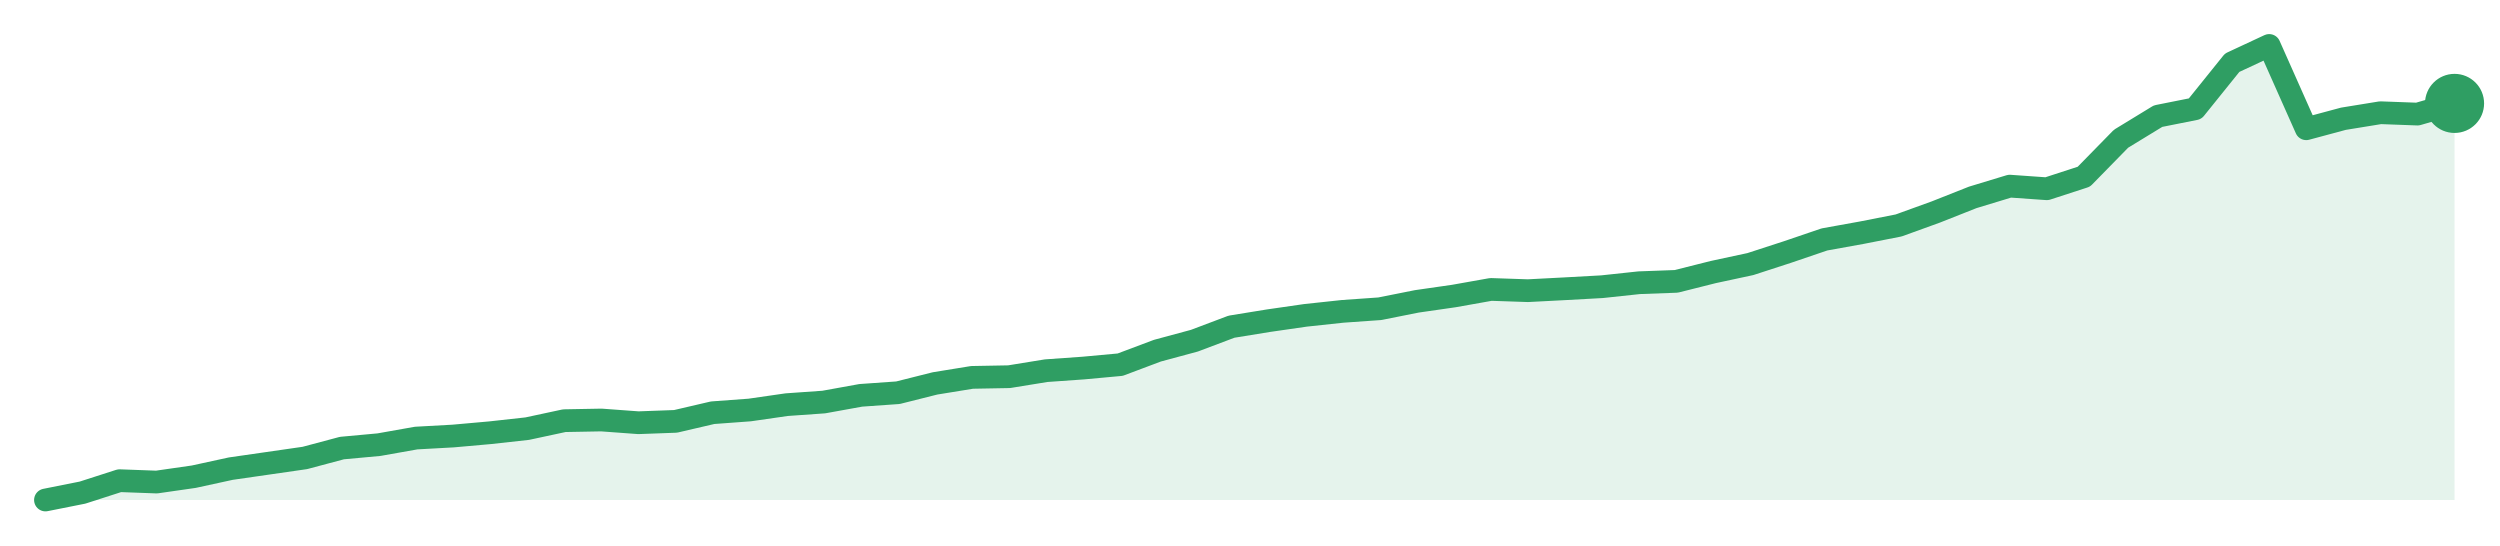
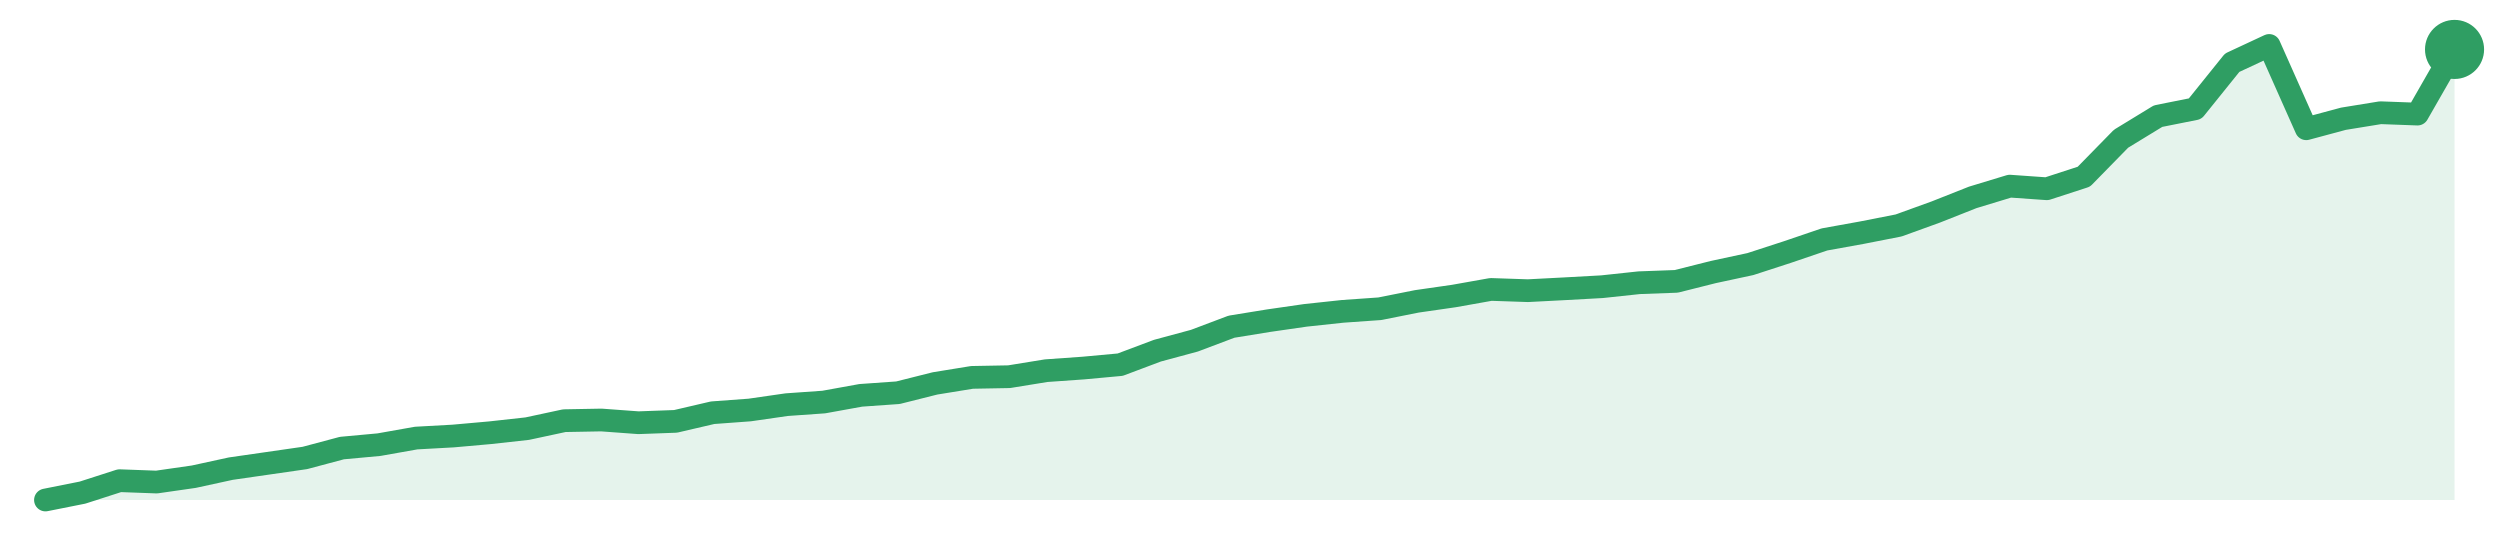
<svg xmlns="http://www.w3.org/2000/svg" width="220" height="48" viewBox="0 0 220 48" role="img" aria-label="trend">
-   <path d="M4.0,44.0 L4.0,44.0 L7.26,43.35 L10.52,42.3 L13.78,42.42 L17.05,41.95 L20.31,41.24 L23.57,40.77 L26.83,40.3 L30.09,39.43 L33.35,39.13 L36.62,38.55 L39.88,38.37 L43.14,38.08 L46.4,37.72 L49.66,37.02 L52.92,36.96 L56.18,37.2 L59.45,37.08 L62.71,36.32 L65.97,36.08 L69.23,35.61 L72.49,35.38 L75.75,34.79 L79.02,34.56 L82.28,33.74 L85.54,33.21 L88.8,33.15 L92.06,32.62 L95.32,32.39 L98.58,32.09 L101.85,30.86 L105.11,29.98 L108.37,28.75 L111.63,28.22 L114.89,27.75 L118.15,27.4 L121.42,27.17 L124.68,26.52 L127.94,26.05 L131.2,25.47 L134.46,25.58 L137.72,25.41 L140.98,25.23 L144.25,24.88 L147.51,24.76 L150.77,23.94 L154.03,23.24 L157.29,22.18 L160.55,21.07 L163.82,20.48 L167.08,19.84 L170.34,18.66 L173.6,17.37 L176.86,16.38 L180.12,16.61 L183.38,15.55 L186.65,12.21 L189.91,10.22 L193.17,9.57 L196.43,5.52 L199.69,4.0 L202.95,11.33 L206.22,10.45 L209.48,9.92 L212.74,10.04 L216.0,9.1 L216.0,44.0 Z" fill="#2f9e631f" />
-   <path d="M4.0,44.0 L7.26,43.35 L10.52,42.3 L13.78,42.42 L17.05,41.95 L20.31,41.24 L23.57,40.77 L26.83,40.3 L30.09,39.43 L33.35,39.13 L36.62,38.55 L39.88,38.37 L43.14,38.08 L46.4,37.72 L49.66,37.02 L52.92,36.96 L56.18,37.2 L59.45,37.08 L62.71,36.32 L65.97,36.08 L69.23,35.61 L72.49,35.38 L75.75,34.79 L79.02,34.56 L82.28,33.74 L85.54,33.21 L88.8,33.15 L92.06,32.62 L95.32,32.39 L98.58,32.09 L101.85,30.86 L105.11,29.98 L108.37,28.75 L111.63,28.22 L114.89,27.75 L118.15,27.4 L121.42,27.17 L124.68,26.52 L127.94,26.05 L131.2,25.47 L134.46,25.58 L137.72,25.41 L140.98,25.23 L144.25,24.88 L147.51,24.76 L150.77,23.94 L154.03,23.24 L157.29,22.18 L160.55,21.07 L163.82,20.48 L167.08,19.84 L170.34,18.66 L173.6,17.37 L176.86,16.38 L180.12,16.61 L183.38,15.55 L186.65,12.21 L189.91,10.22 L193.17,9.57 L196.43,5.52 L199.69,4.0 L202.95,11.33 L206.22,10.45 L209.48,9.92 L212.74,10.04 L216.0,9.1" fill="none" stroke="#2f9e63" stroke-width="2" stroke-linejoin="round" stroke-linecap="round" />
-   <circle cx="216.0" cy="9.1" r="2.6" fill="#2f9e63" />
+   <path d="M4.0,44.0 L4.0,44.0 L7.26,43.35 L10.52,42.3 L13.78,42.42 L17.05,41.95 L20.31,41.24 L23.57,40.77 L26.83,40.3 L30.09,39.43 L33.35,39.13 L36.62,38.55 L39.88,38.37 L43.14,38.08 L46.4,37.72 L49.66,37.02 L52.92,36.96 L56.18,37.2 L59.45,37.08 L62.71,36.32 L65.97,36.08 L69.23,35.61 L72.49,35.38 L75.75,34.79 L79.02,34.56 L82.28,33.74 L85.54,33.21 L88.8,33.15 L92.06,32.62 L95.32,32.39 L98.58,32.09 L101.85,30.86 L105.11,29.98 L108.37,28.75 L111.63,28.22 L114.89,27.75 L118.15,27.4 L121.42,27.17 L124.68,26.52 L127.94,26.05 L131.2,25.47 L134.46,25.58 L137.72,25.41 L140.98,25.23 L144.25,24.88 L147.51,24.76 L150.77,23.94 L154.03,23.24 L157.29,22.18 L160.55,21.07 L163.82,20.48 L167.08,19.84 L170.34,18.66 L173.6,17.37 L176.86,16.38 L180.12,16.61 L183.38,15.55 L186.65,12.21 L189.91,10.22 L193.17,9.57 L196.43,5.52 L199.69,4.0 L202.95,11.33 L206.22,10.45 L209.48,9.92 L212.74,10.04 L216.0,4.35 L216.0,44.0 Z" fill="#2f9e631f" />
+   <path d="M4.0,44.0 L7.26,43.35 L10.52,42.3 L13.78,42.42 L17.05,41.95 L20.31,41.24 L23.57,40.77 L26.83,40.3 L30.09,39.43 L33.35,39.13 L36.62,38.55 L39.88,38.37 L43.14,38.08 L46.4,37.72 L49.66,37.02 L52.92,36.96 L56.18,37.2 L59.45,37.08 L62.71,36.32 L65.97,36.08 L69.23,35.61 L72.49,35.38 L75.75,34.79 L79.02,34.56 L82.28,33.74 L85.54,33.21 L88.8,33.15 L92.06,32.62 L95.32,32.39 L98.58,32.09 L101.85,30.86 L105.11,29.98 L108.37,28.75 L111.63,28.22 L114.89,27.75 L118.15,27.4 L121.42,27.17 L124.68,26.52 L127.94,26.05 L131.2,25.47 L134.46,25.58 L137.72,25.41 L140.98,25.23 L144.25,24.88 L147.51,24.76 L150.77,23.94 L154.03,23.24 L157.29,22.18 L160.55,21.07 L163.82,20.48 L167.08,19.84 L170.34,18.66 L173.6,17.37 L176.86,16.38 L180.12,16.61 L183.38,15.55 L186.65,12.21 L189.91,10.22 L193.17,9.57 L196.43,5.52 L199.69,4.0 L202.95,11.33 L206.22,10.45 L209.48,9.92 L212.74,10.04 L216.0,4.35" fill="none" stroke="#2f9e63" stroke-width="2" stroke-linejoin="round" stroke-linecap="round" />
+   <circle cx="216.0" cy="4.35" r="2.6" fill="#2f9e63" />
</svg>
